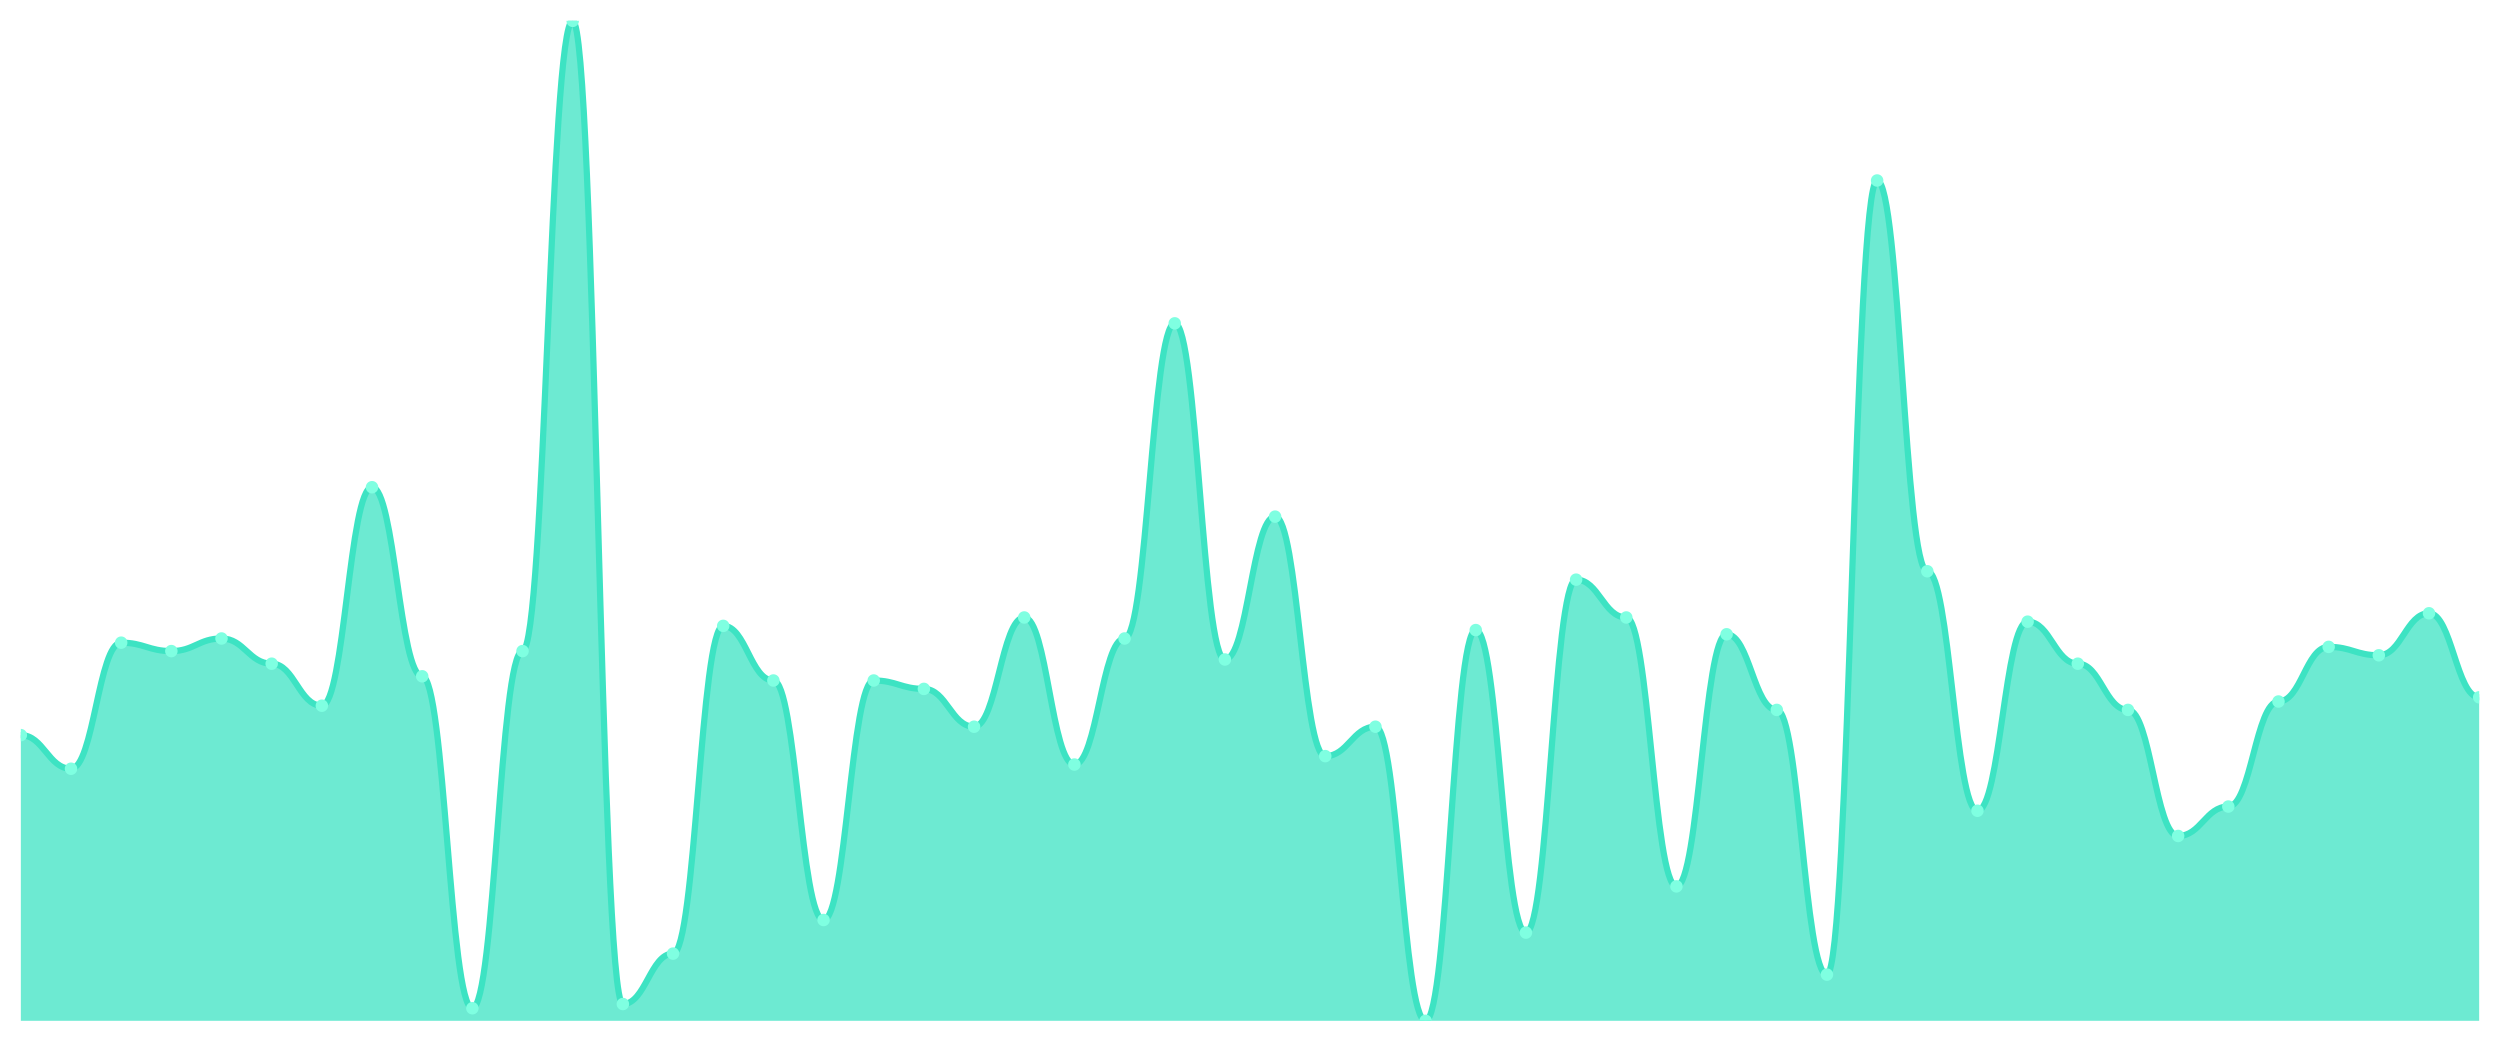
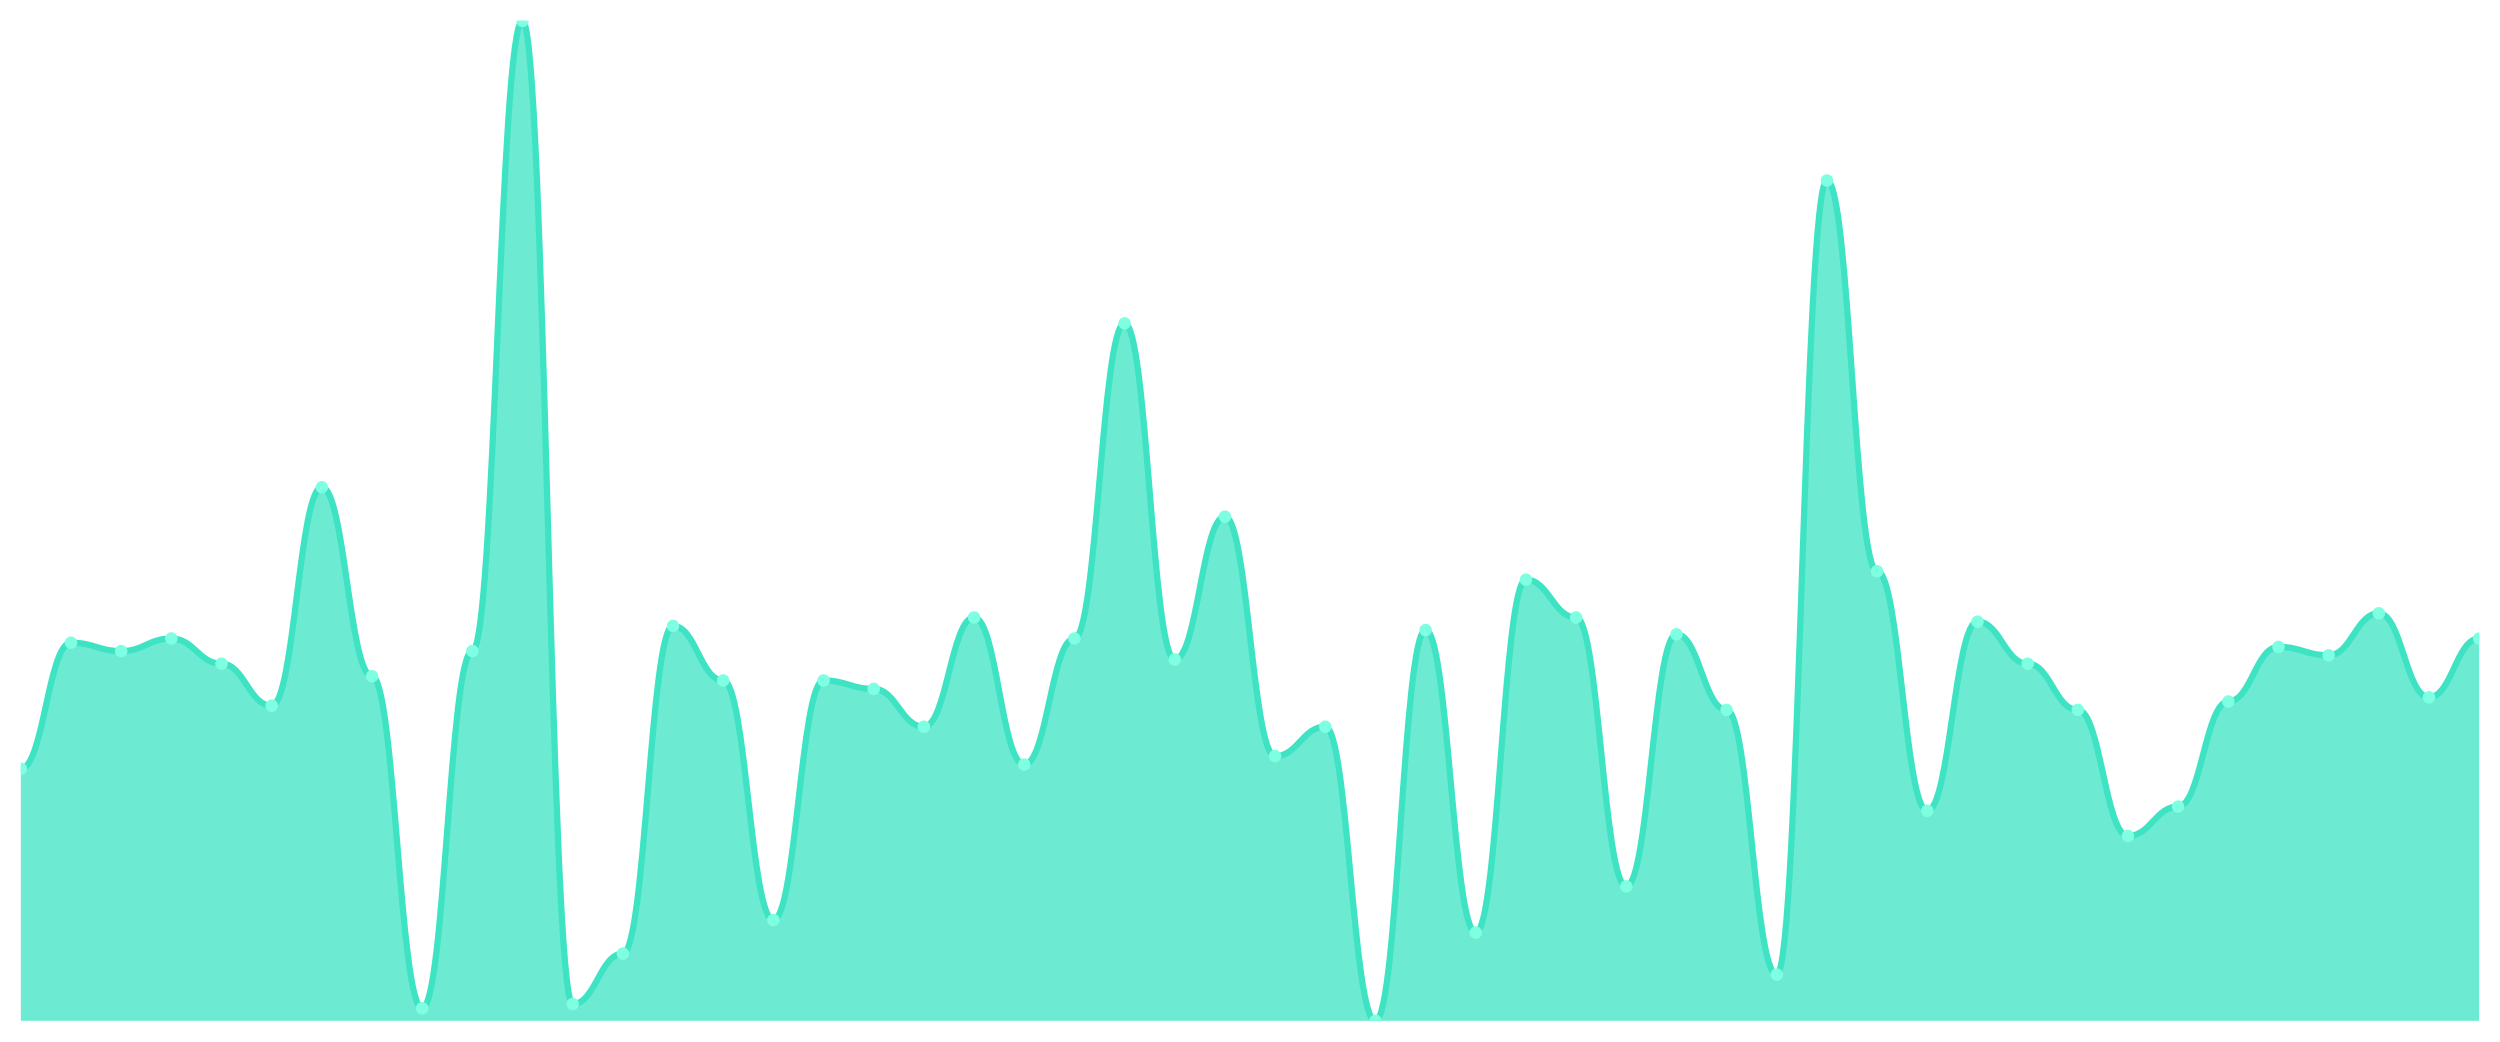
<svg xmlns="http://www.w3.org/2000/svg" viewBox="0 0 1200 500" width="1200" height="500">
  <defs>
    <clipPath id="c">
      <rect x="10" y="10" width="1180" height="480" />
    </clipPath>
  </defs>
  <rect width="1200" height="500" fill="none" />
  <g clip-path="url(#c)">
-     <path d="M 10,490 L 10,352.857 C 20.837,352.857 23.245,368.992 34.082,368.992 C 44.918,368.992 47.327,308.487 58.163,308.487 C 69,308.487 71.408,312.521 82.245,312.521 C 93.082,312.521 95.49,306.471 106.327,306.471 C 117.163,306.471 119.571,318.571 130.408,318.571 C 141.245,318.571 143.653,338.739 154.49,338.739 C 165.327,338.739 167.735,233.866 178.571,233.866 C 189.408,233.866 191.816,324.622 202.653,324.622 C 213.49,324.622 215.898,483.95 226.735,483.95 C 237.571,483.95 239.98,312.521 250.816,312.521 C 261.653,312.521 264.061,10 274.898,10 C 285.735,10 288.143,481.933 298.98,481.933 C 309.816,481.933 312.224,457.731 323.061,457.731 C 333.898,457.731 336.306,300.42 347.143,300.42 C 357.98,300.42 360.388,326.639 371.224,326.639 C 382.061,326.639 384.469,441.597 395.306,441.597 C 406.143,441.597 408.551,326.639 419.388,326.639 C 430.224,326.639 432.633,330.672 443.469,330.672 C 454.306,330.672 456.714,348.824 467.551,348.824 C 478.388,348.824 480.796,296.387 491.633,296.387 C 502.469,296.387 504.878,366.975 515.714,366.975 C 526.551,366.975 528.959,306.471 539.796,306.471 C 550.633,306.471 553.041,155.21 563.878,155.21 C 574.714,155.21 577.122,316.555 587.959,316.555 C 598.796,316.555 601.204,247.983 612.041,247.983 C 622.878,247.983 625.286,362.941 636.122,362.941 C 646.959,362.941 649.367,348.824 660.204,348.824 C 671.041,348.824 673.449,490 684.286,490 C 695.122,490 697.531,302.437 708.367,302.437 C 719.204,302.437 721.612,447.647 732.449,447.647 C 743.286,447.647 745.694,278.235 756.531,278.235 C 767.367,278.235 769.776,296.387 780.612,296.387 C 791.449,296.387 793.857,425.462 804.694,425.462 C 815.531,425.462 817.939,304.454 828.776,304.454 C 839.612,304.454 842.02,340.756 852.857,340.756 C 863.694,340.756 866.102,467.815 876.939,467.815 C 887.776,467.815 890.184,86.639 901.02,86.639 C 911.857,86.639 914.265,274.202 925.102,274.202 C 935.939,274.202 938.347,389.16 949.184,389.16 C 960.02,389.16 962.429,298.403 973.265,298.403 C 984.102,298.403 986.51,318.571 997.347,318.571 C 1008.184,318.571 1010.592,340.756 1021.429,340.756 C 1032.265,340.756 1034.673,401.261 1045.51,401.261 C 1056.347,401.261 1058.755,387.143 1069.592,387.143 C 1080.429,387.143 1082.837,336.723 1093.673,336.723 C 1104.51,336.723 1106.918,310.504 1117.755,310.504 C 1128.592,310.504 1131,314.538 1141.837,314.538 C 1152.673,314.538 1155.082,294.37 1165.918,294.37 C 1176.755,294.37 1179.163,334.706 1190,334.706 L 1190,490 Z" fill="rgba(61,227,195,0.75)" />
-     <path d="M 10,352.857 C 20.837,352.857 23.245,368.992 34.082,368.992 C 44.918,368.992 47.327,308.487 58.163,308.487 C 69,308.487 71.408,312.521 82.245,312.521 C 93.082,312.521 95.49,306.471 106.327,306.471 C 117.163,306.471 119.571,318.571 130.408,318.571 C 141.245,318.571 143.653,338.739 154.49,338.739 C 165.327,338.739 167.735,233.866 178.571,233.866 C 189.408,233.866 191.816,324.622 202.653,324.622 C 213.49,324.622 215.898,483.95 226.735,483.95 C 237.571,483.95 239.98,312.521 250.816,312.521 C 261.653,312.521 264.061,10 274.898,10 C 285.735,10 288.143,481.933 298.98,481.933 C 309.816,481.933 312.224,457.731 323.061,457.731 C 333.898,457.731 336.306,300.42 347.143,300.42 C 357.98,300.42 360.388,326.639 371.224,326.639 C 382.061,326.639 384.469,441.597 395.306,441.597 C 406.143,441.597 408.551,326.639 419.388,326.639 C 430.224,326.639 432.633,330.672 443.469,330.672 C 454.306,330.672 456.714,348.824 467.551,348.824 C 478.388,348.824 480.796,296.387 491.633,296.387 C 502.469,296.387 504.878,366.975 515.714,366.975 C 526.551,366.975 528.959,306.471 539.796,306.471 C 550.633,306.471 553.041,155.21 563.878,155.21 C 574.714,155.21 577.122,316.555 587.959,316.555 C 598.796,316.555 601.204,247.983 612.041,247.983 C 622.878,247.983 625.286,362.941 636.122,362.941 C 646.959,362.941 649.367,348.824 660.204,348.824 C 671.041,348.824 673.449,490 684.286,490 C 695.122,490 697.531,302.437 708.367,302.437 C 719.204,302.437 721.612,447.647 732.449,447.647 C 743.286,447.647 745.694,278.235 756.531,278.235 C 767.367,278.235 769.776,296.387 780.612,296.387 C 791.449,296.387 793.857,425.462 804.694,425.462 C 815.531,425.462 817.939,304.454 828.776,304.454 C 839.612,304.454 842.02,340.756 852.857,340.756 C 863.694,340.756 866.102,467.815 876.939,467.815 C 887.776,467.815 890.184,86.639 901.02,86.639 C 911.857,86.639 914.265,274.202 925.102,274.202 C 935.939,274.202 938.347,389.16 949.184,389.16 C 960.02,389.16 962.429,298.403 973.265,298.403 C 984.102,298.403 986.51,318.571 997.347,318.571 C 1008.184,318.571 1010.592,340.756 1021.429,340.756 C 1032.265,340.756 1034.673,401.261 1045.51,401.261 C 1056.347,401.261 1058.755,387.143 1069.592,387.143 C 1080.429,387.143 1082.837,336.723 1093.673,336.723 C 1104.51,336.723 1106.918,310.504 1117.755,310.504 C 1128.592,310.504 1131,314.538 1141.837,314.538 C 1152.673,314.538 1155.082,294.37 1165.918,294.37 C 1176.755,294.37 1179.163,334.706 1190,334.706" fill="none" stroke="#3de3c3" stroke-width="3" stroke-linecap="round" stroke-linejoin="round" />
-     <circle cx="10" cy="352.857" r="3" fill="#7fffe1" />
-     <circle cx="34.082" cy="368.992" r="3" fill="#7fffe1" />
-     <circle cx="58.163" cy="308.487" r="3" fill="#7fffe1" />
-     <circle cx="82.245" cy="312.521" r="3" fill="#7fffe1" />
-     <circle cx="106.327" cy="306.471" r="3" fill="#7fffe1" />
-     <circle cx="130.408" cy="318.571" r="3" fill="#7fffe1" />
-     <circle cx="154.49" cy="338.739" r="3" fill="#7fffe1" />
-     <circle cx="178.571" cy="233.866" r="3" fill="#7fffe1" />
-     <circle cx="202.653" cy="324.622" r="3" fill="#7fffe1" />
-     <circle cx="226.735" cy="483.95" r="3" fill="#7fffe1" />
-     <circle cx="250.816" cy="312.521" r="3" fill="#7fffe1" />
-     <circle cx="274.898" cy="10" r="3" fill="#7fffe1" />
-     <circle cx="298.98" cy="481.933" r="3" fill="#7fffe1" />
-     <circle cx="323.061" cy="457.731" r="3" fill="#7fffe1" />
-     <circle cx="347.143" cy="300.42" r="3" fill="#7fffe1" />
-     <circle cx="371.224" cy="326.639" r="3" fill="#7fffe1" />
-     <circle cx="395.306" cy="441.597" r="3" fill="#7fffe1" />
-     <circle cx="419.388" cy="326.639" r="3" fill="#7fffe1" />
-     <circle cx="443.469" cy="330.672" r="3" fill="#7fffe1" />
-     <circle cx="467.551" cy="348.824" r="3" fill="#7fffe1" />
-     <circle cx="491.633" cy="296.387" r="3" fill="#7fffe1" />
-     <circle cx="515.714" cy="366.975" r="3" fill="#7fffe1" />
-     <circle cx="539.796" cy="306.471" r="3" fill="#7fffe1" />
-     <circle cx="563.878" cy="155.21" r="3" fill="#7fffe1" />
-     <circle cx="587.959" cy="316.555" r="3" fill="#7fffe1" />
-     <circle cx="612.041" cy="247.983" r="3" fill="#7fffe1" />
-     <circle cx="636.122" cy="362.941" r="3" fill="#7fffe1" />
-     <circle cx="660.204" cy="348.824" r="3" fill="#7fffe1" />
-     <circle cx="684.286" cy="490" r="3" fill="#7fffe1" />
-     <circle cx="708.367" cy="302.437" r="3" fill="#7fffe1" />
-     <circle cx="732.449" cy="447.647" r="3" fill="#7fffe1" />
-     <circle cx="756.531" cy="278.235" r="3" fill="#7fffe1" />
-     <circle cx="780.612" cy="296.387" r="3" fill="#7fffe1" />
-     <circle cx="804.694" cy="425.462" r="3" fill="#7fffe1" />
-     <circle cx="828.776" cy="304.454" r="3" fill="#7fffe1" />
-     <circle cx="852.857" cy="340.756" r="3" fill="#7fffe1" />
-     <circle cx="876.939" cy="467.815" r="3" fill="#7fffe1" />
-     <circle cx="901.02" cy="86.639" r="3" fill="#7fffe1" />
-     <circle cx="925.102" cy="274.202" r="3" fill="#7fffe1" />
-     <circle cx="949.184" cy="389.16" r="3" fill="#7fffe1" />
-     <circle cx="973.265" cy="298.403" r="3" fill="#7fffe1" />
-     <circle cx="997.347" cy="318.571" r="3" fill="#7fffe1" />
-     <circle cx="1021.429" cy="340.756" r="3" fill="#7fffe1" />
-     <circle cx="1045.51" cy="401.261" r="3" fill="#7fffe1" />
-     <circle cx="1069.592" cy="387.143" r="3" fill="#7fffe1" />
-     <circle cx="1093.673" cy="336.723" r="3" fill="#7fffe1" />
-     <circle cx="1117.755" cy="310.504" r="3" fill="#7fffe1" />
-     <circle cx="1141.837" cy="314.538" r="3" fill="#7fffe1" />
-     <circle cx="1165.918" cy="294.37" r="3" fill="#7fffe1" />
-     <circle cx="1190" cy="334.706" r="3" fill="#7fffe1" />
+     <path d="M 10,490 L 10,368.992 C 20.837,368.992 23.245,308.487 34.082,308.487 C 44.918,308.487 47.327,312.521 58.163,312.521 C 69,312.521 71.408,306.471 82.245,306.471 C 93.082,306.471 95.49,318.571 106.327,318.571 C 117.163,318.571 119.571,338.739 130.408,338.739 C 141.245,338.739 143.653,233.866 154.49,233.866 C 165.327,233.866 167.735,324.622 178.571,324.622 C 189.408,324.622 191.816,483.95 202.653,483.95 C 213.49,483.95 215.898,312.521 226.735,312.521 C 237.571,312.521 239.98,10 250.816,10 C 261.653,10 264.061,481.933 274.898,481.933 C 285.735,481.933 288.143,457.731 298.98,457.731 C 309.816,457.731 312.224,300.42 323.061,300.42 C 333.898,300.42 336.306,326.639 347.143,326.639 C 357.98,326.639 360.388,441.597 371.224,441.597 C 382.061,441.597 384.469,326.639 395.306,326.639 C 406.143,326.639 408.551,330.672 419.388,330.672 C 430.224,330.672 432.633,348.824 443.469,348.824 C 454.306,348.824 456.714,296.387 467.551,296.387 C 478.388,296.387 480.796,366.975 491.633,366.975 C 502.469,366.975 504.878,306.471 515.714,306.471 C 526.551,306.471 528.959,155.21 539.796,155.21 C 550.633,155.21 553.041,316.555 563.878,316.555 C 574.714,316.555 577.122,247.983 587.959,247.983 C 598.796,247.983 601.204,362.941 612.041,362.941 C 622.878,362.941 625.286,348.824 636.122,348.824 C 646.959,348.824 649.367,490 660.204,490 C 671.041,490 673.449,302.437 684.286,302.437 C 695.122,302.437 697.531,447.647 708.367,447.647 C 719.204,447.647 721.612,278.235 732.449,278.235 C 743.286,278.235 745.694,296.387 756.531,296.387 C 767.367,296.387 769.776,425.462 780.612,425.462 C 791.449,425.462 793.857,304.454 804.694,304.454 C 815.531,304.454 817.939,340.756 828.776,340.756 C 839.612,340.756 842.02,467.815 852.857,467.815 C 863.694,467.815 866.102,86.639 876.939,86.639 C 887.776,86.639 890.184,274.202 901.02,274.202 C 911.857,274.202 914.265,389.16 925.102,389.16 C 935.939,389.16 938.347,298.403 949.184,298.403 C 960.02,298.403 962.429,318.571 973.265,318.571 C 984.102,318.571 986.51,340.756 997.347,340.756 C 1008.184,340.756 1010.592,401.261 1021.429,401.261 C 1032.265,401.261 1034.673,387.143 1045.51,387.143 C 1056.347,387.143 1058.755,336.723 1069.592,336.723 C 1080.429,336.723 1082.837,310.504 1093.673,310.504 C 1104.51,310.504 1106.918,314.538 1117.755,314.538 C 1128.592,314.538 1131,294.37 1141.837,294.37 C 1152.673,294.37 1155.082,334.706 1165.918,334.706 C 1176.755,334.706 1179.163,306.471 1190,306.471 L 1190,490 Z" fill="rgba(61,227,195,0.75)" />
+     <path d="M 10,368.992 C 20.837,368.992 23.245,308.487 34.082,308.487 C 44.918,308.487 47.327,312.521 58.163,312.521 C 69,312.521 71.408,306.471 82.245,306.471 C 93.082,306.471 95.49,318.571 106.327,318.571 C 117.163,318.571 119.571,338.739 130.408,338.739 C 141.245,338.739 143.653,233.866 154.49,233.866 C 165.327,233.866 167.735,324.622 178.571,324.622 C 189.408,324.622 191.816,483.95 202.653,483.95 C 213.49,483.95 215.898,312.521 226.735,312.521 C 237.571,312.521 239.98,10 250.816,10 C 261.653,10 264.061,481.933 274.898,481.933 C 285.735,481.933 288.143,457.731 298.98,457.731 C 309.816,457.731 312.224,300.42 323.061,300.42 C 333.898,300.42 336.306,326.639 347.143,326.639 C 357.98,326.639 360.388,441.597 371.224,441.597 C 382.061,441.597 384.469,326.639 395.306,326.639 C 406.143,326.639 408.551,330.672 419.388,330.672 C 430.224,330.672 432.633,348.824 443.469,348.824 C 454.306,348.824 456.714,296.387 467.551,296.387 C 478.388,296.387 480.796,366.975 491.633,366.975 C 502.469,366.975 504.878,306.471 515.714,306.471 C 526.551,306.471 528.959,155.21 539.796,155.21 C 550.633,155.21 553.041,316.555 563.878,316.555 C 574.714,316.555 577.122,247.983 587.959,247.983 C 598.796,247.983 601.204,362.941 612.041,362.941 C 622.878,362.941 625.286,348.824 636.122,348.824 C 646.959,348.824 649.367,490 660.204,490 C 671.041,490 673.449,302.437 684.286,302.437 C 695.122,302.437 697.531,447.647 708.367,447.647 C 719.204,447.647 721.612,278.235 732.449,278.235 C 743.286,278.235 745.694,296.387 756.531,296.387 C 767.367,296.387 769.776,425.462 780.612,425.462 C 791.449,425.462 793.857,304.454 804.694,304.454 C 815.531,304.454 817.939,340.756 828.776,340.756 C 839.612,340.756 842.02,467.815 852.857,467.815 C 863.694,467.815 866.102,86.639 876.939,86.639 C 887.776,86.639 890.184,274.202 901.02,274.202 C 911.857,274.202 914.265,389.16 925.102,389.16 C 935.939,389.16 938.347,298.403 949.184,298.403 C 960.02,298.403 962.429,318.571 973.265,318.571 C 984.102,318.571 986.51,340.756 997.347,340.756 C 1008.184,340.756 1010.592,401.261 1021.429,401.261 C 1032.265,401.261 1034.673,387.143 1045.51,387.143 C 1056.347,387.143 1058.755,336.723 1069.592,336.723 C 1080.429,336.723 1082.837,310.504 1093.673,310.504 C 1104.51,310.504 1106.918,314.538 1117.755,314.538 C 1128.592,314.538 1131,294.37 1141.837,294.37 C 1152.673,294.37 1155.082,334.706 1165.918,334.706 C 1176.755,334.706 1179.163,306.471 1190,306.471" fill="none" stroke="#3de3c3" stroke-width="3" stroke-linecap="round" stroke-linejoin="round" />
+     <circle cx="10" cy="368.992" r="3" fill="#7fffe1" />
+     <circle cx="34.082" cy="308.487" r="3" fill="#7fffe1" />
+     <circle cx="58.163" cy="312.521" r="3" fill="#7fffe1" />
+     <circle cx="82.245" cy="306.471" r="3" fill="#7fffe1" />
+     <circle cx="106.327" cy="318.571" r="3" fill="#7fffe1" />
+     <circle cx="130.408" cy="338.739" r="3" fill="#7fffe1" />
+     <circle cx="154.49" cy="233.866" r="3" fill="#7fffe1" />
+     <circle cx="178.571" cy="324.622" r="3" fill="#7fffe1" />
+     <circle cx="202.653" cy="483.95" r="3" fill="#7fffe1" />
+     <circle cx="226.735" cy="312.521" r="3" fill="#7fffe1" />
+     <circle cx="250.816" cy="10" r="3" fill="#7fffe1" />
+     <circle cx="274.898" cy="481.933" r="3" fill="#7fffe1" />
+     <circle cx="298.98" cy="457.731" r="3" fill="#7fffe1" />
+     <circle cx="323.061" cy="300.42" r="3" fill="#7fffe1" />
+     <circle cx="347.143" cy="326.639" r="3" fill="#7fffe1" />
+     <circle cx="371.224" cy="441.597" r="3" fill="#7fffe1" />
+     <circle cx="395.306" cy="326.639" r="3" fill="#7fffe1" />
+     <circle cx="419.388" cy="330.672" r="3" fill="#7fffe1" />
+     <circle cx="443.469" cy="348.824" r="3" fill="#7fffe1" />
+     <circle cx="467.551" cy="296.387" r="3" fill="#7fffe1" />
+     <circle cx="491.633" cy="366.975" r="3" fill="#7fffe1" />
+     <circle cx="515.714" cy="306.471" r="3" fill="#7fffe1" />
+     <circle cx="539.796" cy="155.21" r="3" fill="#7fffe1" />
+     <circle cx="563.878" cy="316.555" r="3" fill="#7fffe1" />
+     <circle cx="587.959" cy="247.983" r="3" fill="#7fffe1" />
+     <circle cx="612.041" cy="362.941" r="3" fill="#7fffe1" />
+     <circle cx="636.122" cy="348.824" r="3" fill="#7fffe1" />
+     <circle cx="660.204" cy="490" r="3" fill="#7fffe1" />
+     <circle cx="684.286" cy="302.437" r="3" fill="#7fffe1" />
+     <circle cx="708.367" cy="447.647" r="3" fill="#7fffe1" />
+     <circle cx="732.449" cy="278.235" r="3" fill="#7fffe1" />
+     <circle cx="756.531" cy="296.387" r="3" fill="#7fffe1" />
+     <circle cx="780.612" cy="425.462" r="3" fill="#7fffe1" />
+     <circle cx="804.694" cy="304.454" r="3" fill="#7fffe1" />
+     <circle cx="828.776" cy="340.756" r="3" fill="#7fffe1" />
+     <circle cx="852.857" cy="467.815" r="3" fill="#7fffe1" />
+     <circle cx="876.939" cy="86.639" r="3" fill="#7fffe1" />
+     <circle cx="901.02" cy="274.202" r="3" fill="#7fffe1" />
+     <circle cx="925.102" cy="389.16" r="3" fill="#7fffe1" />
+     <circle cx="949.184" cy="298.403" r="3" fill="#7fffe1" />
+     <circle cx="973.265" cy="318.571" r="3" fill="#7fffe1" />
+     <circle cx="997.347" cy="340.756" r="3" fill="#7fffe1" />
+     <circle cx="1021.429" cy="401.261" r="3" fill="#7fffe1" />
+     <circle cx="1045.51" cy="387.143" r="3" fill="#7fffe1" />
+     <circle cx="1069.592" cy="336.723" r="3" fill="#7fffe1" />
+     <circle cx="1093.673" cy="310.504" r="3" fill="#7fffe1" />
+     <circle cx="1117.755" cy="314.538" r="3" fill="#7fffe1" />
+     <circle cx="1141.837" cy="294.37" r="3" fill="#7fffe1" />
+     <circle cx="1165.918" cy="334.706" r="3" fill="#7fffe1" />
+     <circle cx="1190" cy="306.471" r="3" fill="#7fffe1" />
  </g>
</svg>
